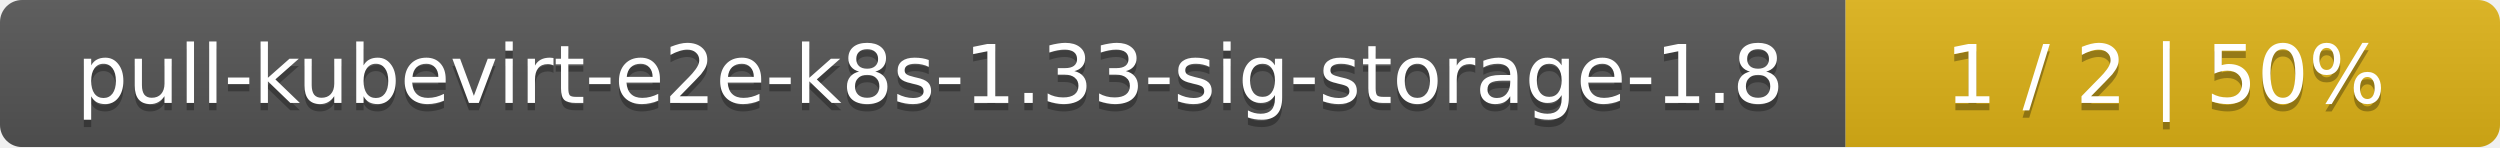
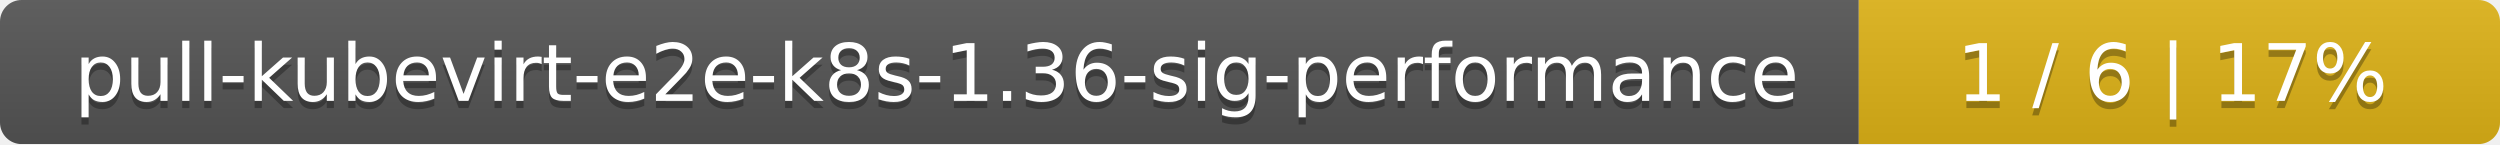
- <svg xmlns="http://www.w3.org/2000/svg" width="340" height="20">
+ <svg xmlns="http://www.w3.org/2000/svg" width="347" height="20">
  <linearGradient id="smooth" x2="0" y2="100%">
    <stop offset="0" stop-color="#bbb" stop-opacity=".1" />
    <stop offset="1" stop-opacity=".1" />
  </linearGradient>
  <mask id="round">
-     <rect width="340" height="20" rx="3" fill="#fff" />
+     <rect width="347" height="20" rx="3" fill="#fff" />
  </mask>
  <g mask="url(#round)">
-     <rect width="251" height="20" fill="#555" />
-     <rect x="251" width="89" height="20" fill="#dfb317" />
-     <rect width="340" height="20" fill="url(#smooth)" />
+     <rect width="258" height="20" fill="#555" />
+     <rect x="258" width="89" height="20" fill="#dfb317" />
+     <rect width="347" height="20" fill="url(#smooth)" />
  </g>
  <g fill="#fff" text-anchor="middle" font-family="DejaVu Sans,Verdana,Geneva,sans-serif" font-size="11">
-     <text x="126.5" y="15" fill="#010101" fill-opacity=".3">pull-kubevirt-e2e-k8s-1.33-sig-storage-1.8</text>
-     <text x="126.5" y="14">pull-kubevirt-e2e-k8s-1.33-sig-storage-1.8</text>
-     <text x="294.5" y="15" fill="#010101" fill-opacity=".3">1 / 2    |    50%</text>
-     <text x="294.5" y="14">1 / 2    |    50%</text>
+     <text x="130" y="15" fill="#010101" fill-opacity=".3">pull-kubevirt-e2e-k8s-1.36-sig-performance</text>
+     <text x="130" y="14">pull-kubevirt-e2e-k8s-1.36-sig-performance</text>
+     <text x="301.5" y="15" fill="#010101" fill-opacity=".3">1 / 6    |    17%</text>
+     <text x="301.5" y="14">1 / 6    |    17%</text>
  </g>
</svg>
